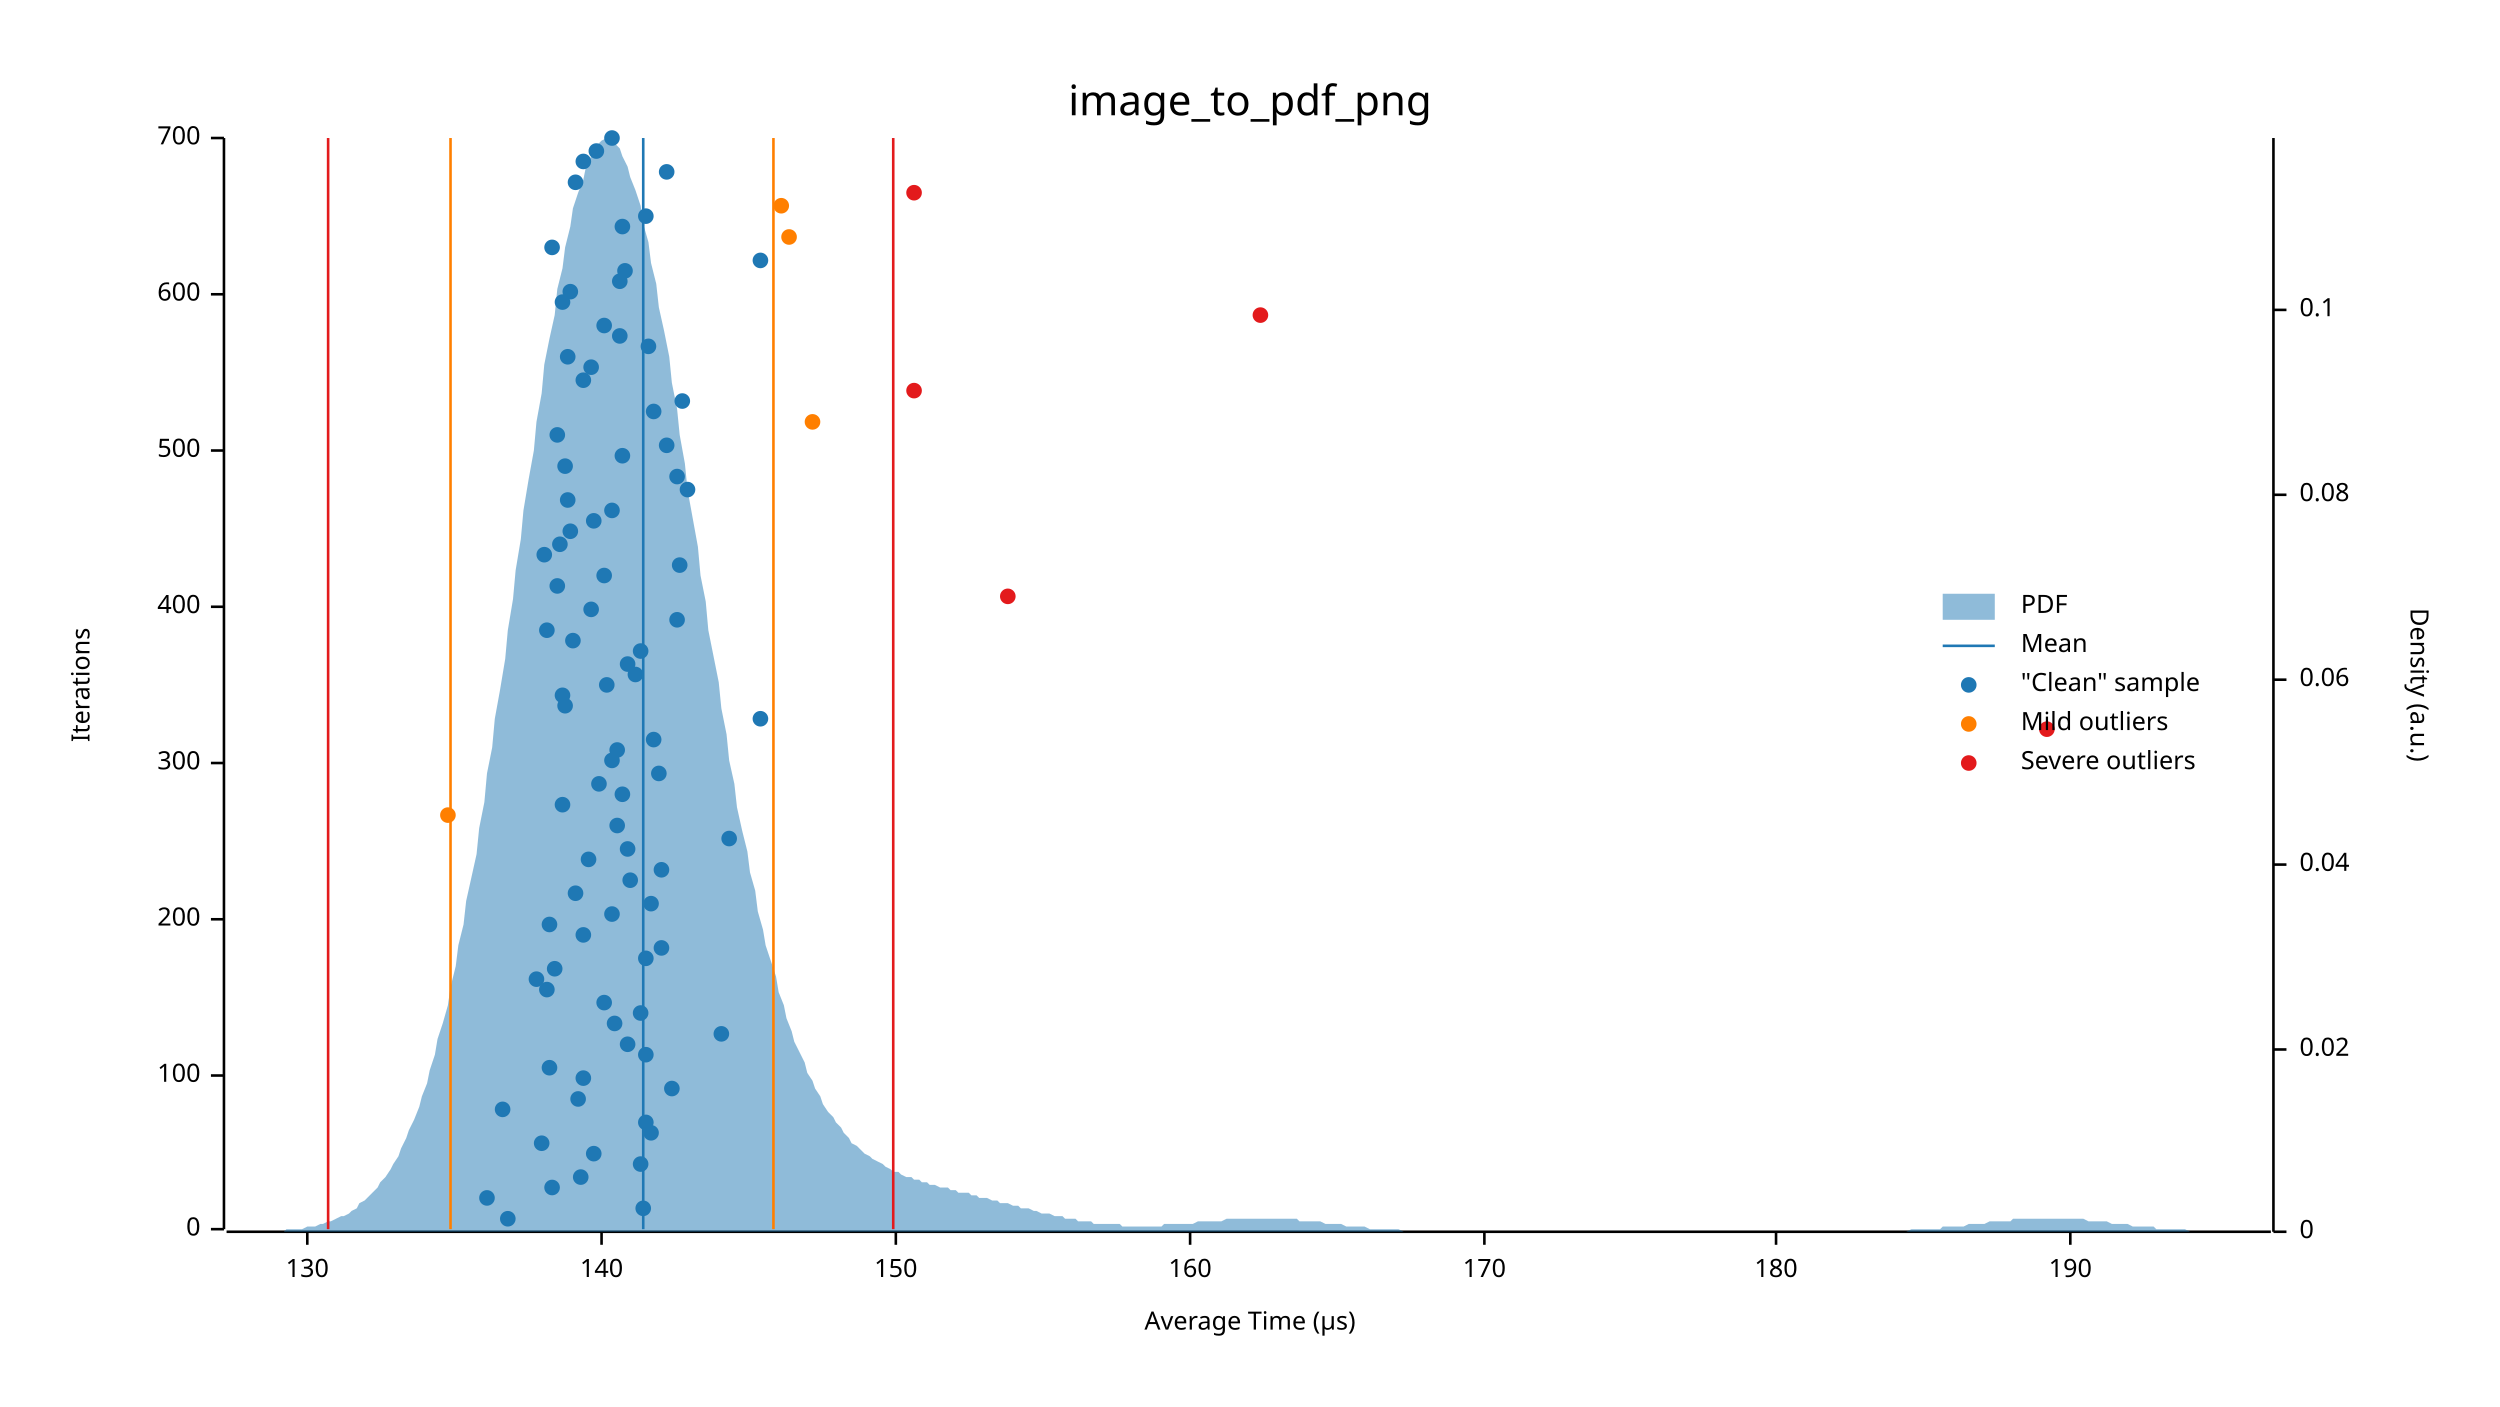
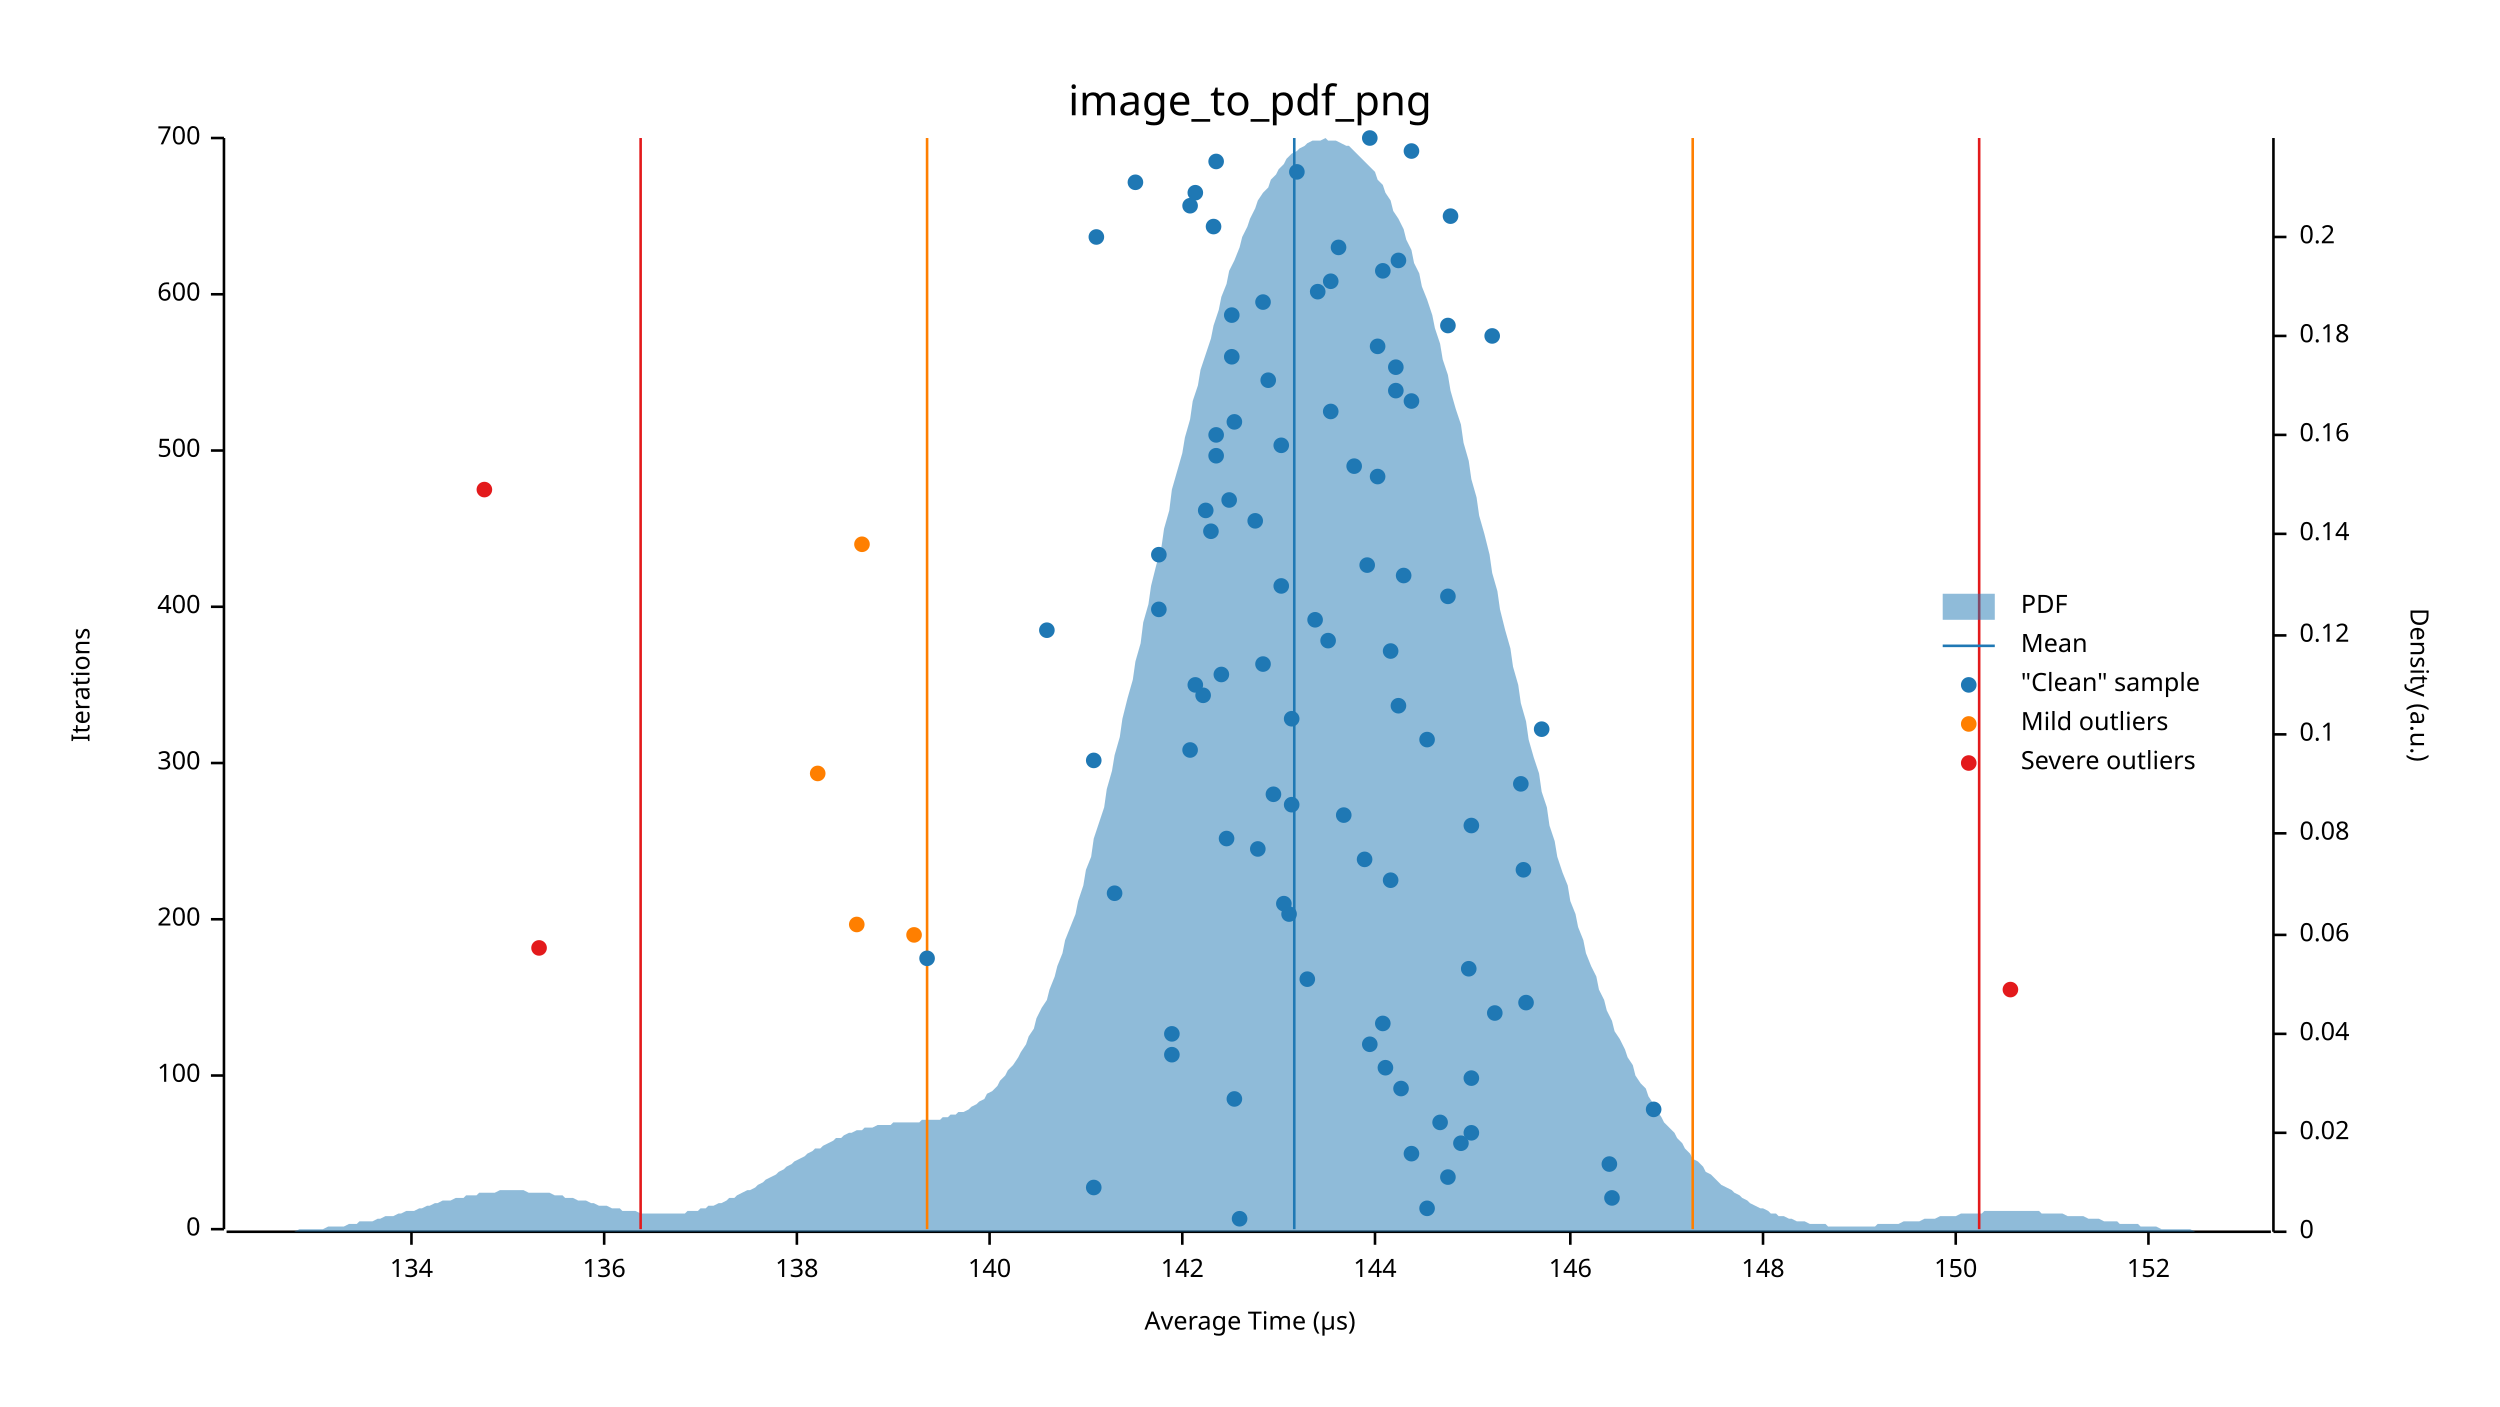
<svg xmlns="http://www.w3.org/2000/svg" width="960" height="540" viewBox="0 0 960 540">
  <text x="480" y="32" dy="0.76em" text-anchor="middle" font-family="sans-serif" font-size="16.129" opacity="1" fill="#000000">
image_to_pdf_png
</text>
  <text x="27" y="263" dy="0.76em" text-anchor="middle" font-family="sans-serif" font-size="9.677" opacity="1" fill="#000000" transform="rotate(270, 27, 263)">
Iterations
</text>
  <text x="480" y="513" dy="-0.5ex" text-anchor="middle" font-family="sans-serif" font-size="9.677" opacity="1" fill="#000000">
Average Time (µs)
</text>
  <polyline fill="none" opacity="1" stroke="#000000" stroke-width="1" points="86,53 86,472 " />
  <text x="77" y="472" dy="0.5ex" text-anchor="end" font-family="sans-serif" font-size="9.677" opacity="1" fill="#000000">
0
</text>
  <polyline fill="none" opacity="1" stroke="#000000" stroke-width="1" points="81,472 86,472 " />
  <text x="77" y="413" dy="0.5ex" text-anchor="end" font-family="sans-serif" font-size="9.677" opacity="1" fill="#000000">
100
</text>
  <polyline fill="none" opacity="1" stroke="#000000" stroke-width="1" points="81,413 86,413 " />
  <text x="77" y="353" dy="0.5ex" text-anchor="end" font-family="sans-serif" font-size="9.677" opacity="1" fill="#000000">
200
</text>
  <polyline fill="none" opacity="1" stroke="#000000" stroke-width="1" points="81,353 86,353 " />
  <text x="77" y="293" dy="0.5ex" text-anchor="end" font-family="sans-serif" font-size="9.677" opacity="1" fill="#000000">
300
</text>
  <polyline fill="none" opacity="1" stroke="#000000" stroke-width="1" points="81,293 86,293 " />
  <text x="77" y="233" dy="0.5ex" text-anchor="end" font-family="sans-serif" font-size="9.677" opacity="1" fill="#000000">
400
</text>
  <polyline fill="none" opacity="1" stroke="#000000" stroke-width="1" points="81,233 86,233 " />
  <text x="77" y="173" dy="0.5ex" text-anchor="end" font-family="sans-serif" font-size="9.677" opacity="1" fill="#000000">
500
</text>
  <polyline fill="none" opacity="1" stroke="#000000" stroke-width="1" points="81,173 86,173 " />
  <text x="77" y="113" dy="0.5ex" text-anchor="end" font-family="sans-serif" font-size="9.677" opacity="1" fill="#000000">
600
</text>
  <polyline fill="none" opacity="1" stroke="#000000" stroke-width="1" points="81,113 86,113 " />
  <text x="77" y="53" dy="0.5ex" text-anchor="end" font-family="sans-serif" font-size="9.677" opacity="1" fill="#000000">
700
</text>
  <polyline fill="none" opacity="1" stroke="#000000" stroke-width="1" points="81,53 86,53 " />
  <polyline fill="none" opacity="1" stroke="#000000" stroke-width="1" points="87,473 872,473 " />
-   <text x="118" y="483" dy="0.76em" text-anchor="middle" font-family="sans-serif" font-size="9.677" opacity="1" fill="#000000">
- 130
- </text>
-   <polyline fill="none" opacity="1" stroke="#000000" stroke-width="1" points="118,473 118,478 " />
-   <text x="231" y="483" dy="0.76em" text-anchor="middle" font-family="sans-serif" font-size="9.677" opacity="1" fill="#000000">
+   <text x="158" y="483" dy="0.76em" text-anchor="middle" font-family="sans-serif" font-size="9.677" opacity="1" fill="#000000">
+ 134
+ </text>
+   <polyline fill="none" opacity="1" stroke="#000000" stroke-width="1" points="158,473 158,478 " />
+   <text x="232" y="483" dy="0.76em" text-anchor="middle" font-family="sans-serif" font-size="9.677" opacity="1" fill="#000000">
+ 136
+ </text>
+   <polyline fill="none" opacity="1" stroke="#000000" stroke-width="1" points="232,473 232,478 " />
+   <text x="306" y="483" dy="0.76em" text-anchor="middle" font-family="sans-serif" font-size="9.677" opacity="1" fill="#000000">
+ 138
+ </text>
+   <polyline fill="none" opacity="1" stroke="#000000" stroke-width="1" points="306,473 306,478 " />
+   <text x="380" y="483" dy="0.76em" text-anchor="middle" font-family="sans-serif" font-size="9.677" opacity="1" fill="#000000">
140
</text>
-   <polyline fill="none" opacity="1" stroke="#000000" stroke-width="1" points="231,473 231,478 " />
-   <text x="344" y="483" dy="0.76em" text-anchor="middle" font-family="sans-serif" font-size="9.677" opacity="1" fill="#000000">
+   <polyline fill="none" opacity="1" stroke="#000000" stroke-width="1" points="380,473 380,478 " />
+   <text x="454" y="483" dy="0.76em" text-anchor="middle" font-family="sans-serif" font-size="9.677" opacity="1" fill="#000000">
+ 142
+ </text>
+   <polyline fill="none" opacity="1" stroke="#000000" stroke-width="1" points="454,473 454,478 " />
+   <text x="528" y="483" dy="0.76em" text-anchor="middle" font-family="sans-serif" font-size="9.677" opacity="1" fill="#000000">
+ 144
+ </text>
+   <polyline fill="none" opacity="1" stroke="#000000" stroke-width="1" points="528,473 528,478 " />
+   <text x="603" y="483" dy="0.76em" text-anchor="middle" font-family="sans-serif" font-size="9.677" opacity="1" fill="#000000">
+ 146
+ </text>
+   <polyline fill="none" opacity="1" stroke="#000000" stroke-width="1" points="603,473 603,478 " />
+   <text x="677" y="483" dy="0.76em" text-anchor="middle" font-family="sans-serif" font-size="9.677" opacity="1" fill="#000000">
+ 148
+ </text>
+   <polyline fill="none" opacity="1" stroke="#000000" stroke-width="1" points="677,473 677,478 " />
+   <text x="751" y="483" dy="0.76em" text-anchor="middle" font-family="sans-serif" font-size="9.677" opacity="1" fill="#000000">
150
</text>
-   <polyline fill="none" opacity="1" stroke="#000000" stroke-width="1" points="344,473 344,478 " />
-   <text x="457" y="483" dy="0.76em" text-anchor="middle" font-family="sans-serif" font-size="9.677" opacity="1" fill="#000000">
- 160
- </text>
-   <polyline fill="none" opacity="1" stroke="#000000" stroke-width="1" points="457,473 457,478 " />
-   <text x="570" y="483" dy="0.76em" text-anchor="middle" font-family="sans-serif" font-size="9.677" opacity="1" fill="#000000">
- 170
- </text>
-   <polyline fill="none" opacity="1" stroke="#000000" stroke-width="1" points="570,473 570,478 " />
-   <text x="682" y="483" dy="0.76em" text-anchor="middle" font-family="sans-serif" font-size="9.677" opacity="1" fill="#000000">
- 180
- </text>
-   <polyline fill="none" opacity="1" stroke="#000000" stroke-width="1" points="682,473 682,478 " />
-   <text x="795" y="483" dy="0.76em" text-anchor="middle" font-family="sans-serif" font-size="9.677" opacity="1" fill="#000000">
- 190
- </text>
-   <polyline fill="none" opacity="1" stroke="#000000" stroke-width="1" points="795,473 795,478 " />
+   <polyline fill="none" opacity="1" stroke="#000000" stroke-width="1" points="751,473 751,478 " />
+   <text x="825" y="483" dy="0.76em" text-anchor="middle" font-family="sans-serif" font-size="9.677" opacity="1" fill="#000000">
+ 152
+ </text>
+   <polyline fill="none" opacity="1" stroke="#000000" stroke-width="1" points="825,473 825,478 " />
  <text x="933" y="263" dy="0.76em" text-anchor="middle" font-family="sans-serif" font-size="9.677" opacity="1" fill="#000000" transform="rotate(90, 933, 263)">
Density (a.u.)
</text>
  <polyline fill="none" opacity="1" stroke="#000000" stroke-width="1" points="873,53 873,473 " />
  <text x="883" y="473" dy="0.5ex" text-anchor="start" font-family="sans-serif" font-size="9.677" opacity="1" fill="#000000">
0
</text>
  <polyline fill="none" opacity="1" stroke="#000000" stroke-width="1" points="873,473 878,473 " />
-   <text x="883" y="403" dy="0.5ex" text-anchor="start" font-family="sans-serif" font-size="9.677" opacity="1" fill="#000000">
+   <text x="883" y="435" dy="0.5ex" text-anchor="start" font-family="sans-serif" font-size="9.677" opacity="1" fill="#000000">
0.02
</text>
-   <polyline fill="none" opacity="1" stroke="#000000" stroke-width="1" points="873,403 878,403 " />
-   <text x="883" y="332" dy="0.5ex" text-anchor="start" font-family="sans-serif" font-size="9.677" opacity="1" fill="#000000">
+   <polyline fill="none" opacity="1" stroke="#000000" stroke-width="1" points="873,435 878,435 " />
+   <text x="883" y="397" dy="0.5ex" text-anchor="start" font-family="sans-serif" font-size="9.677" opacity="1" fill="#000000">
0.04
</text>
-   <polyline fill="none" opacity="1" stroke="#000000" stroke-width="1" points="873,332 878,332 " />
-   <text x="883" y="261" dy="0.5ex" text-anchor="start" font-family="sans-serif" font-size="9.677" opacity="1" fill="#000000">
+   <polyline fill="none" opacity="1" stroke="#000000" stroke-width="1" points="873,397 878,397 " />
+   <text x="883" y="359" dy="0.5ex" text-anchor="start" font-family="sans-serif" font-size="9.677" opacity="1" fill="#000000">
0.06
</text>
-   <polyline fill="none" opacity="1" stroke="#000000" stroke-width="1" points="873,261 878,261 " />
-   <text x="883" y="190" dy="0.5ex" text-anchor="start" font-family="sans-serif" font-size="9.677" opacity="1" fill="#000000">
+   <polyline fill="none" opacity="1" stroke="#000000" stroke-width="1" points="873,359 878,359 " />
+   <text x="883" y="320" dy="0.5ex" text-anchor="start" font-family="sans-serif" font-size="9.677" opacity="1" fill="#000000">
0.08
</text>
-   <polyline fill="none" opacity="1" stroke="#000000" stroke-width="1" points="873,190 878,190 " />
-   <text x="883" y="119" dy="0.5ex" text-anchor="start" font-family="sans-serif" font-size="9.677" opacity="1" fill="#000000">
+   <polyline fill="none" opacity="1" stroke="#000000" stroke-width="1" points="873,320 878,320 " />
+   <text x="883" y="282" dy="0.5ex" text-anchor="start" font-family="sans-serif" font-size="9.677" opacity="1" fill="#000000">
0.1
</text>
-   <polyline fill="none" opacity="1" stroke="#000000" stroke-width="1" points="873,119 878,119 " />
-   <polygon opacity="0.5" fill="#1F78B4" points="87,473 88,473 90,473 91,473 93,473 94,473 96,473 98,473 99,473 101,473 102,473 104,473 105,473 107,473 109,473 110,472 112,472 113,472 115,472 116,472 118,471 120,471 121,471 123,470 124,470 126,469 127,469 129,468 131,467 132,467 134,466 135,465 137,464 138,462 140,461 142,459 143,458 145,456 146,454 148,452 150,449 151,447 153,444 154,441 156,437 157,434 159,430 161,425 162,421 164,416 165,411 167,405 168,399 170,393 172,386 173,379 175,371 176,363 178,355 179,346 181,337 183,328 184,318 186,308 187,297 189,287 190,276 192,265 194,253 195,242 197,230 198,219 200,207 201,196 203,184 205,173 206,162 208,151 209,140 211,130 213,121 214,111 216,103 217,95 219,87 220,80 222,74 224,69 225,64 227,60 228,57 230,55 231,54 233,53 235,54 236,55 238,57 239,60 241,64 242,68 244,73 246,79 247,86 249,93 250,101 252,109 253,118 255,127 257,137 258,147 260,157 261,167 263,178 264,188 266,199 268,210 269,221 271,231 272,242 274,252 276,262 277,272 279,282 280,292 282,301 283,310 285,319 287,327 288,335 290,342 291,350 293,357 294,363 296,369 298,375 299,381 301,386 302,391 304,396 305,400 307,404 309,408 310,412 312,415 313,418 315,421 316,424 318,427 320,429 321,431 323,433 324,435 326,437 327,439 329,440 331,442 332,443 334,444 335,445 337,446 339,447 340,448 342,449 343,450 345,450 346,451 348,452 350,452 351,453 353,453 354,454 356,454 357,455 359,455 361,456 362,456 364,456 365,457 367,457 368,458 370,458 372,458 373,459 375,459 376,460 378,460 379,460 381,461 383,461 384,462 386,462 387,462 389,463 391,463 392,464 394,464 395,464 397,465 398,465 400,466 402,466 403,466 405,467 406,467 408,467 409,468 411,468 413,468 414,469 416,469 417,469 419,469 420,470 422,470 424,470 425,470 427,470 428,470 430,470 431,471 433,471 435,471 436,471 438,471 439,471 441,471 442,471 444,471 446,471 447,470 449,470 450,470 452,470 454,470 455,470 457,470 458,470 460,469 461,469 463,469 465,469 466,469 468,469 469,469 471,468 472,468 474,468 476,468 477,468 479,468 480,468 482,468 483,468 485,468 487,468 488,468 490,468 491,468 493,468 494,468 496,468 498,468 499,469 501,469 502,469 504,469 505,469 507,469 509,470 510,470 512,470 513,470 515,470 517,471 518,471 520,471 521,471 523,471 524,471 526,472 528,472 529,472 531,472 532,472 534,472 535,472 537,472 539,473 540,473 542,473 543,473 545,473 546,473 548,473 550,473 551,473 553,473 554,473 556,473 557,473 559,473 561,473 562,473 564,473 565,473 567,473 568,473 570,473 572,473 573,473 575,473 576,473 578,473 580,473 581,473 583,473 584,473 586,473 587,473 589,473 591,473 592,473 594,473 595,473 597,473 598,473 600,473 602,473 603,473 605,473 606,473 608,473 609,473 611,473 613,473 614,473 616,473 617,473 619,473 620,473 622,473 624,473 625,473 627,473 628,473 630,473 632,473 633,473 635,473 636,473 638,473 639,473 641,473 643,473 644,473 646,473 647,473 649,473 650,473 652,473 654,473 655,473 657,473 658,473 660,473 661,473 663,473 665,473 666,473 668,473 669,473 671,473 672,473 674,473 676,473 677,473 679,473 680,473 682,473 683,473 685,473 687,473 688,473 690,473 691,473 693,473 695,473 696,473 698,473 699,473 701,473 702,473 704,473 706,473 707,473 709,473 710,473 712,473 713,473 715,473 717,473 718,473 720,473 721,473 723,473 724,473 726,473 728,473 729,473 731,473 732,473 734,472 735,472 737,472 739,472 740,472 742,472 743,472 745,472 746,471 748,471 750,471 751,471 753,471 754,471 756,470 758,470 759,470 761,470 762,470 764,469 765,469 767,469 769,469 770,469 772,469 773,468 775,468 776,468 778,468 780,468 781,468 783,468 784,468 786,468 787,468 789,468 791,468 792,468 794,468 795,468 797,468 798,468 800,468 802,469 803,469 805,469 806,469 808,469 809,469 811,470 813,470 814,470 816,470 817,470 819,471 821,471 822,471 824,471 825,471 827,471 828,472 830,472 832,472 833,472 835,472 836,472 838,472 839,472 841,473 843,473 844,473 846,473 847,473 849,473 850,473 852,473 854,473 855,473 857,473 858,473 860,473 861,473 863,473 865,473 866,473 868,473 869,473 871,473 873,473 873,473 87,473 " />
-   <polyline fill="none" opacity="1" stroke="#1F78B4" stroke-width="1" points="247,472 247,53 " />
-   <polyline fill="none" opacity="1" stroke="#FF7F00" stroke-width="1" points="173,472 173,53 " />
-   <polyline fill="none" opacity="1" stroke="#FF7F00" stroke-width="1" points="297,472 297,53 " />
-   <polyline fill="none" opacity="1" stroke="#E31A1C" stroke-width="1" points="126,472 126,53 " />
-   <polyline fill="none" opacity="1" stroke="#E31A1C" stroke-width="1" points="343,472 343,53 " />
-   <circle cx="195" cy="468" r="3" opacity="1" fill="#1F78B4" stroke="none" stroke-width="1" />
-   <circle cx="247" cy="464" r="3" opacity="1" fill="#1F78B4" stroke="none" stroke-width="1" />
-   <circle cx="187" cy="460" r="3" opacity="1" fill="#1F78B4" stroke="none" stroke-width="1" />
-   <circle cx="212" cy="456" r="3" opacity="1" fill="#1F78B4" stroke="none" stroke-width="1" />
-   <circle cx="223" cy="452" r="3" opacity="1" fill="#1F78B4" stroke="none" stroke-width="1" />
-   <circle cx="246" cy="447" r="3" opacity="1" fill="#1F78B4" stroke="none" stroke-width="1" />
-   <circle cx="228" cy="443" r="3" opacity="1" fill="#1F78B4" stroke="none" stroke-width="1" />
-   <circle cx="208" cy="439" r="3" opacity="1" fill="#1F78B4" stroke="none" stroke-width="1" />
-   <circle cx="250" cy="435" r="3" opacity="1" fill="#1F78B4" stroke="none" stroke-width="1" />
-   <circle cx="248" cy="431" r="3" opacity="1" fill="#1F78B4" stroke="none" stroke-width="1" />
-   <circle cx="193" cy="426" r="3" opacity="1" fill="#1F78B4" stroke="none" stroke-width="1" />
-   <circle cx="222" cy="422" r="3" opacity="1" fill="#1F78B4" stroke="none" stroke-width="1" />
-   <circle cx="258" cy="418" r="3" opacity="1" fill="#1F78B4" stroke="none" stroke-width="1" />
-   <circle cx="224" cy="414" r="3" opacity="1" fill="#1F78B4" stroke="none" stroke-width="1" />
-   <circle cx="211" cy="410" r="3" opacity="1" fill="#1F78B4" stroke="none" stroke-width="1" />
-   <circle cx="248" cy="405" r="3" opacity="1" fill="#1F78B4" stroke="none" stroke-width="1" />
-   <circle cx="241" cy="401" r="3" opacity="1" fill="#1F78B4" stroke="none" stroke-width="1" />
-   <circle cx="277" cy="397" r="3" opacity="1" fill="#1F78B4" stroke="none" stroke-width="1" />
-   <circle cx="236" cy="393" r="3" opacity="1" fill="#1F78B4" stroke="none" stroke-width="1" />
-   <circle cx="246" cy="389" r="3" opacity="1" fill="#1F78B4" stroke="none" stroke-width="1" />
-   <circle cx="232" cy="385" r="3" opacity="1" fill="#1F78B4" stroke="none" stroke-width="1" />
-   <circle cx="210" cy="380" r="3" opacity="1" fill="#1F78B4" stroke="none" stroke-width="1" />
-   <circle cx="206" cy="376" r="3" opacity="1" fill="#1F78B4" stroke="none" stroke-width="1" />
-   <circle cx="213" cy="372" r="3" opacity="1" fill="#1F78B4" stroke="none" stroke-width="1" />
-   <circle cx="248" cy="368" r="3" opacity="1" fill="#1F78B4" stroke="none" stroke-width="1" />
-   <circle cx="254" cy="364" r="3" opacity="1" fill="#1F78B4" stroke="none" stroke-width="1" />
-   <circle cx="224" cy="359" r="3" opacity="1" fill="#1F78B4" stroke="none" stroke-width="1" />
-   <circle cx="211" cy="355" r="3" opacity="1" fill="#1F78B4" stroke="none" stroke-width="1" />
-   <circle cx="235" cy="351" r="3" opacity="1" fill="#1F78B4" stroke="none" stroke-width="1" />
-   <circle cx="250" cy="347" r="3" opacity="1" fill="#1F78B4" stroke="none" stroke-width="1" />
-   <circle cx="221" cy="343" r="3" opacity="1" fill="#1F78B4" stroke="none" stroke-width="1" />
-   <circle cx="242" cy="338" r="3" opacity="1" fill="#1F78B4" stroke="none" stroke-width="1" />
-   <circle cx="254" cy="334" r="3" opacity="1" fill="#1F78B4" stroke="none" stroke-width="1" />
-   <circle cx="226" cy="330" r="3" opacity="1" fill="#1F78B4" stroke="none" stroke-width="1" />
-   <circle cx="241" cy="326" r="3" opacity="1" fill="#1F78B4" stroke="none" stroke-width="1" />
-   <circle cx="280" cy="322" r="3" opacity="1" fill="#1F78B4" stroke="none" stroke-width="1" />
-   <circle cx="237" cy="317" r="3" opacity="1" fill="#1F78B4" stroke="none" stroke-width="1" />
-   <circle cx="216" cy="309" r="3" opacity="1" fill="#1F78B4" stroke="none" stroke-width="1" />
-   <circle cx="239" cy="305" r="3" opacity="1" fill="#1F78B4" stroke="none" stroke-width="1" />
-   <circle cx="230" cy="301" r="3" opacity="1" fill="#1F78B4" stroke="none" stroke-width="1" />
-   <circle cx="253" cy="297" r="3" opacity="1" fill="#1F78B4" stroke="none" stroke-width="1" />
-   <circle cx="235" cy="292" r="3" opacity="1" fill="#1F78B4" stroke="none" stroke-width="1" />
-   <circle cx="237" cy="288" r="3" opacity="1" fill="#1F78B4" stroke="none" stroke-width="1" />
-   <circle cx="251" cy="284" r="3" opacity="1" fill="#1F78B4" stroke="none" stroke-width="1" />
-   <circle cx="292" cy="276" r="3" opacity="1" fill="#1F78B4" stroke="none" stroke-width="1" />
-   <circle cx="217" cy="271" r="3" opacity="1" fill="#1F78B4" stroke="none" stroke-width="1" />
-   <circle cx="216" cy="267" r="3" opacity="1" fill="#1F78B4" stroke="none" stroke-width="1" />
-   <circle cx="233" cy="263" r="3" opacity="1" fill="#1F78B4" stroke="none" stroke-width="1" />
-   <circle cx="244" cy="259" r="3" opacity="1" fill="#1F78B4" stroke="none" stroke-width="1" />
-   <circle cx="241" cy="255" r="3" opacity="1" fill="#1F78B4" stroke="none" stroke-width="1" />
-   <circle cx="246" cy="250" r="3" opacity="1" fill="#1F78B4" stroke="none" stroke-width="1" />
-   <circle cx="220" cy="246" r="3" opacity="1" fill="#1F78B4" stroke="none" stroke-width="1" />
-   <circle cx="210" cy="242" r="3" opacity="1" fill="#1F78B4" stroke="none" stroke-width="1" />
-   <circle cx="260" cy="238" r="3" opacity="1" fill="#1F78B4" stroke="none" stroke-width="1" />
-   <circle cx="227" cy="234" r="3" opacity="1" fill="#1F78B4" stroke="none" stroke-width="1" />
-   <circle cx="214" cy="225" r="3" opacity="1" fill="#1F78B4" stroke="none" stroke-width="1" />
-   <circle cx="232" cy="221" r="3" opacity="1" fill="#1F78B4" stroke="none" stroke-width="1" />
-   <circle cx="261" cy="217" r="3" opacity="1" fill="#1F78B4" stroke="none" stroke-width="1" />
-   <circle cx="209" cy="213" r="3" opacity="1" fill="#1F78B4" stroke="none" stroke-width="1" />
-   <circle cx="215" cy="209" r="3" opacity="1" fill="#1F78B4" stroke="none" stroke-width="1" />
-   <circle cx="219" cy="204" r="3" opacity="1" fill="#1F78B4" stroke="none" stroke-width="1" />
-   <circle cx="228" cy="200" r="3" opacity="1" fill="#1F78B4" stroke="none" stroke-width="1" />
-   <circle cx="235" cy="196" r="3" opacity="1" fill="#1F78B4" stroke="none" stroke-width="1" />
-   <circle cx="218" cy="192" r="3" opacity="1" fill="#1F78B4" stroke="none" stroke-width="1" />
-   <circle cx="264" cy="188" r="3" opacity="1" fill="#1F78B4" stroke="none" stroke-width="1" />
-   <circle cx="260" cy="183" r="3" opacity="1" fill="#1F78B4" stroke="none" stroke-width="1" />
-   <circle cx="217" cy="179" r="3" opacity="1" fill="#1F78B4" stroke="none" stroke-width="1" />
-   <circle cx="239" cy="175" r="3" opacity="1" fill="#1F78B4" stroke="none" stroke-width="1" />
-   <circle cx="256" cy="171" r="3" opacity="1" fill="#1F78B4" stroke="none" stroke-width="1" />
-   <circle cx="214" cy="167" r="3" opacity="1" fill="#1F78B4" stroke="none" stroke-width="1" />
-   <circle cx="251" cy="158" r="3" opacity="1" fill="#1F78B4" stroke="none" stroke-width="1" />
-   <circle cx="262" cy="154" r="3" opacity="1" fill="#1F78B4" stroke="none" stroke-width="1" />
-   <circle cx="224" cy="146" r="3" opacity="1" fill="#1F78B4" stroke="none" stroke-width="1" />
-   <circle cx="227" cy="141" r="3" opacity="1" fill="#1F78B4" stroke="none" stroke-width="1" />
-   <circle cx="218" cy="137" r="3" opacity="1" fill="#1F78B4" stroke="none" stroke-width="1" />
-   <circle cx="249" cy="133" r="3" opacity="1" fill="#1F78B4" stroke="none" stroke-width="1" />
-   <circle cx="238" cy="129" r="3" opacity="1" fill="#1F78B4" stroke="none" stroke-width="1" />
-   <circle cx="232" cy="125" r="3" opacity="1" fill="#1F78B4" stroke="none" stroke-width="1" />
-   <circle cx="216" cy="116" r="3" opacity="1" fill="#1F78B4" stroke="none" stroke-width="1" />
-   <circle cx="219" cy="112" r="3" opacity="1" fill="#1F78B4" stroke="none" stroke-width="1" />
-   <circle cx="238" cy="108" r="3" opacity="1" fill="#1F78B4" stroke="none" stroke-width="1" />
-   <circle cx="240" cy="104" r="3" opacity="1" fill="#1F78B4" stroke="none" stroke-width="1" />
-   <circle cx="292" cy="100" r="3" opacity="1" fill="#1F78B4" stroke="none" stroke-width="1" />
-   <circle cx="212" cy="95" r="3" opacity="1" fill="#1F78B4" stroke="none" stroke-width="1" />
-   <circle cx="239" cy="87" r="3" opacity="1" fill="#1F78B4" stroke="none" stroke-width="1" />
-   <circle cx="248" cy="83" r="3" opacity="1" fill="#1F78B4" stroke="none" stroke-width="1" />
-   <circle cx="221" cy="70" r="3" opacity="1" fill="#1F78B4" stroke="none" stroke-width="1" />
-   <circle cx="256" cy="66" r="3" opacity="1" fill="#1F78B4" stroke="none" stroke-width="1" />
-   <circle cx="224" cy="62" r="3" opacity="1" fill="#1F78B4" stroke="none" stroke-width="1" />
-   <circle cx="229" cy="58" r="3" opacity="1" fill="#1F78B4" stroke="none" stroke-width="1" />
-   <circle cx="235" cy="53" r="3" opacity="1" fill="#1F78B4" stroke="none" stroke-width="1" />
-   <circle cx="172" cy="313" r="3" opacity="1" fill="#FF7F00" stroke="none" stroke-width="1" />
-   <circle cx="312" cy="162" r="3" opacity="1" fill="#FF7F00" stroke="none" stroke-width="1" />
-   <circle cx="303" cy="91" r="3" opacity="1" fill="#FF7F00" stroke="none" stroke-width="1" />
-   <circle cx="300" cy="79" r="3" opacity="1" fill="#FF7F00" stroke="none" stroke-width="1" />
-   <circle cx="786" cy="280" r="3" opacity="1" fill="#E31A1C" stroke="none" stroke-width="1" />
-   <circle cx="387" cy="229" r="3" opacity="1" fill="#E31A1C" stroke="none" stroke-width="1" />
-   <circle cx="351" cy="150" r="3" opacity="1" fill="#E31A1C" stroke="none" stroke-width="1" />
-   <circle cx="484" cy="121" r="3" opacity="1" fill="#E31A1C" stroke="none" stroke-width="1" />
-   <circle cx="351" cy="74" r="3" opacity="1" fill="#E31A1C" stroke="none" stroke-width="1" />
+   <polyline fill="none" opacity="1" stroke="#000000" stroke-width="1" points="873,282 878,282 " />
+   <text x="883" y="244" dy="0.5ex" text-anchor="start" font-family="sans-serif" font-size="9.677" opacity="1" fill="#000000">
+ 0.12
+ </text>
+   <polyline fill="none" opacity="1" stroke="#000000" stroke-width="1" points="873,244 878,244 " />
+   <text x="883" y="205" dy="0.5ex" text-anchor="start" font-family="sans-serif" font-size="9.677" opacity="1" fill="#000000">
+ 0.14
+ </text>
+   <polyline fill="none" opacity="1" stroke="#000000" stroke-width="1" points="873,205 878,205 " />
+   <text x="883" y="167" dy="0.5ex" text-anchor="start" font-family="sans-serif" font-size="9.677" opacity="1" fill="#000000">
+ 0.16
+ </text>
+   <polyline fill="none" opacity="1" stroke="#000000" stroke-width="1" points="873,167 878,167 " />
+   <text x="883" y="129" dy="0.5ex" text-anchor="start" font-family="sans-serif" font-size="9.677" opacity="1" fill="#000000">
+ 0.18
+ </text>
+   <polyline fill="none" opacity="1" stroke="#000000" stroke-width="1" points="873,129 878,129 " />
+   <text x="883" y="91" dy="0.5ex" text-anchor="start" font-family="sans-serif" font-size="9.677" opacity="1" fill="#000000">
+ 0.2
+ </text>
+   <polyline fill="none" opacity="1" stroke="#000000" stroke-width="1" points="873,91 878,91 " />
+   <polygon opacity="0.5" fill="#1F78B4" points="87,473 88,473 90,473 91,473 93,473 94,473 96,473 98,473 99,473 101,473 102,473 104,473 105,473 107,473 109,473 110,473 112,473 113,473 115,472 116,472 118,472 120,472 121,472 123,472 124,472 126,471 127,471 129,471 131,471 132,471 134,470 135,470 137,470 138,469 140,469 142,469 143,469 145,468 146,468 148,467 150,467 151,467 153,466 154,466 156,465 157,465 159,465 161,464 162,464 164,463 165,463 167,462 168,462 170,461 172,461 173,461 175,460 176,460 178,460 179,459 181,459 183,459 184,458 186,458 187,458 189,458 190,458 192,457 194,457 195,457 197,457 198,457 200,457 201,457 203,458 205,458 206,458 208,458 209,458 211,458 213,459 214,459 216,459 217,460 219,460 220,460 222,461 224,461 225,461 227,462 228,462 230,463 231,463 233,463 235,464 236,464 238,464 239,465 241,465 242,465 244,465 246,466 247,466 249,466 250,466 252,466 253,466 255,466 257,466 258,466 260,466 261,466 263,466 264,465 266,465 268,465 269,464 271,464 272,463 274,463 276,462 277,462 279,461 280,460 282,460 283,459 285,458 287,457 288,457 290,456 291,455 293,454 294,453 296,452 298,451 299,450 301,449 302,448 304,447 305,446 307,445 309,444 310,443 312,442 313,441 315,441 316,440 318,439 320,438 321,437 323,437 324,436 326,435 327,435 329,434 331,434 332,433 334,433 335,433 337,432 339,432 340,432 342,432 343,431 345,431 346,431 348,431 350,431 351,431 353,431 354,430 356,430 357,430 359,430 361,430 362,429 364,429 365,428 367,428 368,427 370,427 372,426 373,425 375,424 376,423 378,422 379,420 381,419 383,417 384,415 386,413 387,411 389,409 391,406 392,404 394,401 395,398 397,395 398,391 400,387 402,384 403,380 405,375 406,371 408,366 409,361 411,356 413,351 414,346 416,340 417,334 419,329 420,322 422,316 424,310 425,303 427,296 428,290 430,283 431,276 433,268 435,261 436,254 438,247 439,239 441,232 442,225 444,217 446,210 447,203 449,196 450,188 452,181 454,174 455,168 457,161 458,154 460,148 461,142 463,136 465,130 466,125 468,119 469,114 471,109 472,104 474,100 476,95 477,91 479,87 480,84 482,80 483,77 485,74 487,72 488,69 490,67 491,65 493,63 494,61 496,59 498,58 499,57 501,56 502,55 504,54 505,54 507,54 509,53 510,54 512,54 513,54 515,55 517,56 518,56 520,58 521,59 523,61 524,62 526,64 528,66 529,69 531,71 532,74 534,77 535,81 537,84 539,88 540,92 542,96 543,101 545,105 546,110 548,115 550,121 551,126 553,132 554,138 556,144 557,150 559,157 561,163 562,170 564,177 565,184 567,191 568,198 570,205 572,213 573,220 575,227 576,234 578,242 580,249 581,256 583,263 584,270 586,277 587,284 589,291 591,297 592,304 594,310 595,317 597,323 598,329 600,335 602,340 603,346 605,351 606,356 608,361 609,366 611,371 613,375 614,380 616,384 617,388 619,392 620,396 622,399 624,403 625,406 627,409 628,413 630,416 632,418 633,421 635,424 636,426 638,429 639,431 641,433 643,435 644,437 646,439 647,441 649,443 650,445 652,446 654,448 655,450 657,451 658,452 660,454 661,455 663,456 665,457 666,458 668,459 669,460 671,461 672,462 674,463 676,464 677,464 679,465 680,466 682,466 683,467 685,467 687,468 688,468 690,469 691,469 693,469 695,470 696,470 698,470 699,470 701,470 702,471 704,471 706,471 707,471 709,471 710,471 712,471 713,471 715,471 717,471 718,471 720,471 721,470 723,470 724,470 726,470 728,470 729,470 731,469 732,469 734,469 735,469 737,469 739,468 740,468 742,468 743,468 745,467 746,467 748,467 750,467 751,467 753,466 754,466 756,466 758,466 759,466 761,466 762,465 764,465 765,465 767,465 769,465 770,465 772,465 773,465 775,465 776,465 778,465 780,465 781,465 783,465 784,466 786,466 787,466 789,466 791,466 792,466 794,467 795,467 797,467 798,467 800,467 802,468 803,468 805,468 806,468 808,469 809,469 811,469 813,469 814,470 816,470 817,470 819,470 821,470 822,471 824,471 825,471 827,471 828,471 830,472 832,472 833,472 835,472 836,472 838,472 839,472 841,472 843,473 844,473 846,473 847,473 849,473 850,473 852,473 854,473 855,473 857,473 858,473 860,473 861,473 863,473 865,473 866,473 868,473 869,473 871,473 873,473 873,473 87,473 " />
+   <polyline fill="none" opacity="1" stroke="#1F78B4" stroke-width="1" points="497,472 497,53 " />
+   <polyline fill="none" opacity="1" stroke="#FF7F00" stroke-width="1" points="356,472 356,53 " />
+   <polyline fill="none" opacity="1" stroke="#FF7F00" stroke-width="1" points="650,472 650,53 " />
+   <polyline fill="none" opacity="1" stroke="#E31A1C" stroke-width="1" points="246,472 246,53 " />
+   <polyline fill="none" opacity="1" stroke="#E31A1C" stroke-width="1" points="760,472 760,53 " />
+   <circle cx="476" cy="468" r="3" opacity="1" fill="#1F78B4" stroke="none" stroke-width="1" />
+   <circle cx="548" cy="464" r="3" opacity="1" fill="#1F78B4" stroke="none" stroke-width="1" />
+   <circle cx="619" cy="460" r="3" opacity="1" fill="#1F78B4" stroke="none" stroke-width="1" />
+   <circle cx="420" cy="456" r="3" opacity="1" fill="#1F78B4" stroke="none" stroke-width="1" />
+   <circle cx="556" cy="452" r="3" opacity="1" fill="#1F78B4" stroke="none" stroke-width="1" />
+   <circle cx="618" cy="447" r="3" opacity="1" fill="#1F78B4" stroke="none" stroke-width="1" />
+   <circle cx="542" cy="443" r="3" opacity="1" fill="#1F78B4" stroke="none" stroke-width="1" />
+   <circle cx="561" cy="439" r="3" opacity="1" fill="#1F78B4" stroke="none" stroke-width="1" />
+   <circle cx="565" cy="435" r="3" opacity="1" fill="#1F78B4" stroke="none" stroke-width="1" />
+   <circle cx="553" cy="431" r="3" opacity="1" fill="#1F78B4" stroke="none" stroke-width="1" />
+   <circle cx="635" cy="426" r="3" opacity="1" fill="#1F78B4" stroke="none" stroke-width="1" />
+   <circle cx="474" cy="422" r="3" opacity="1" fill="#1F78B4" stroke="none" stroke-width="1" />
+   <circle cx="538" cy="418" r="3" opacity="1" fill="#1F78B4" stroke="none" stroke-width="1" />
+   <circle cx="565" cy="414" r="3" opacity="1" fill="#1F78B4" stroke="none" stroke-width="1" />
+   <circle cx="532" cy="410" r="3" opacity="1" fill="#1F78B4" stroke="none" stroke-width="1" />
+   <circle cx="450" cy="405" r="3" opacity="1" fill="#1F78B4" stroke="none" stroke-width="1" />
+   <circle cx="526" cy="401" r="3" opacity="1" fill="#1F78B4" stroke="none" stroke-width="1" />
+   <circle cx="450" cy="397" r="3" opacity="1" fill="#1F78B4" stroke="none" stroke-width="1" />
+   <circle cx="531" cy="393" r="3" opacity="1" fill="#1F78B4" stroke="none" stroke-width="1" />
+   <circle cx="574" cy="389" r="3" opacity="1" fill="#1F78B4" stroke="none" stroke-width="1" />
+   <circle cx="586" cy="385" r="3" opacity="1" fill="#1F78B4" stroke="none" stroke-width="1" />
+   <circle cx="502" cy="376" r="3" opacity="1" fill="#1F78B4" stroke="none" stroke-width="1" />
+   <circle cx="564" cy="372" r="3" opacity="1" fill="#1F78B4" stroke="none" stroke-width="1" />
+   <circle cx="356" cy="368" r="3" opacity="1" fill="#1F78B4" stroke="none" stroke-width="1" />
+   <circle cx="495" cy="351" r="3" opacity="1" fill="#1F78B4" stroke="none" stroke-width="1" />
+   <circle cx="493" cy="347" r="3" opacity="1" fill="#1F78B4" stroke="none" stroke-width="1" />
+   <circle cx="428" cy="343" r="3" opacity="1" fill="#1F78B4" stroke="none" stroke-width="1" />
+   <circle cx="534" cy="338" r="3" opacity="1" fill="#1F78B4" stroke="none" stroke-width="1" />
+   <circle cx="585" cy="334" r="3" opacity="1" fill="#1F78B4" stroke="none" stroke-width="1" />
+   <circle cx="524" cy="330" r="3" opacity="1" fill="#1F78B4" stroke="none" stroke-width="1" />
+   <circle cx="483" cy="326" r="3" opacity="1" fill="#1F78B4" stroke="none" stroke-width="1" />
+   <circle cx="471" cy="322" r="3" opacity="1" fill="#1F78B4" stroke="none" stroke-width="1" />
+   <circle cx="565" cy="317" r="3" opacity="1" fill="#1F78B4" stroke="none" stroke-width="1" />
+   <circle cx="516" cy="313" r="3" opacity="1" fill="#1F78B4" stroke="none" stroke-width="1" />
+   <circle cx="496" cy="309" r="3" opacity="1" fill="#1F78B4" stroke="none" stroke-width="1" />
+   <circle cx="489" cy="305" r="3" opacity="1" fill="#1F78B4" stroke="none" stroke-width="1" />
+   <circle cx="584" cy="301" r="3" opacity="1" fill="#1F78B4" stroke="none" stroke-width="1" />
+   <circle cx="420" cy="292" r="3" opacity="1" fill="#1F78B4" stroke="none" stroke-width="1" />
+   <circle cx="457" cy="288" r="3" opacity="1" fill="#1F78B4" stroke="none" stroke-width="1" />
+   <circle cx="548" cy="284" r="3" opacity="1" fill="#1F78B4" stroke="none" stroke-width="1" />
+   <circle cx="592" cy="280" r="3" opacity="1" fill="#1F78B4" stroke="none" stroke-width="1" />
+   <circle cx="496" cy="276" r="3" opacity="1" fill="#1F78B4" stroke="none" stroke-width="1" />
+   <circle cx="537" cy="271" r="3" opacity="1" fill="#1F78B4" stroke="none" stroke-width="1" />
+   <circle cx="462" cy="267" r="3" opacity="1" fill="#1F78B4" stroke="none" stroke-width="1" />
+   <circle cx="459" cy="263" r="3" opacity="1" fill="#1F78B4" stroke="none" stroke-width="1" />
+   <circle cx="469" cy="259" r="3" opacity="1" fill="#1F78B4" stroke="none" stroke-width="1" />
+   <circle cx="485" cy="255" r="3" opacity="1" fill="#1F78B4" stroke="none" stroke-width="1" />
+   <circle cx="534" cy="250" r="3" opacity="1" fill="#1F78B4" stroke="none" stroke-width="1" />
+   <circle cx="510" cy="246" r="3" opacity="1" fill="#1F78B4" stroke="none" stroke-width="1" />
+   <circle cx="402" cy="242" r="3" opacity="1" fill="#1F78B4" stroke="none" stroke-width="1" />
+   <circle cx="505" cy="238" r="3" opacity="1" fill="#1F78B4" stroke="none" stroke-width="1" />
+   <circle cx="445" cy="234" r="3" opacity="1" fill="#1F78B4" stroke="none" stroke-width="1" />
+   <circle cx="556" cy="229" r="3" opacity="1" fill="#1F78B4" stroke="none" stroke-width="1" />
+   <circle cx="492" cy="225" r="3" opacity="1" fill="#1F78B4" stroke="none" stroke-width="1" />
+   <circle cx="539" cy="221" r="3" opacity="1" fill="#1F78B4" stroke="none" stroke-width="1" />
+   <circle cx="525" cy="217" r="3" opacity="1" fill="#1F78B4" stroke="none" stroke-width="1" />
+   <circle cx="445" cy="213" r="3" opacity="1" fill="#1F78B4" stroke="none" stroke-width="1" />
+   <circle cx="465" cy="204" r="3" opacity="1" fill="#1F78B4" stroke="none" stroke-width="1" />
+   <circle cx="482" cy="200" r="3" opacity="1" fill="#1F78B4" stroke="none" stroke-width="1" />
+   <circle cx="463" cy="196" r="3" opacity="1" fill="#1F78B4" stroke="none" stroke-width="1" />
+   <circle cx="472" cy="192" r="3" opacity="1" fill="#1F78B4" stroke="none" stroke-width="1" />
+   <circle cx="529" cy="183" r="3" opacity="1" fill="#1F78B4" stroke="none" stroke-width="1" />
+   <circle cx="520" cy="179" r="3" opacity="1" fill="#1F78B4" stroke="none" stroke-width="1" />
+   <circle cx="467" cy="175" r="3" opacity="1" fill="#1F78B4" stroke="none" stroke-width="1" />
+   <circle cx="492" cy="171" r="3" opacity="1" fill="#1F78B4" stroke="none" stroke-width="1" />
+   <circle cx="467" cy="167" r="3" opacity="1" fill="#1F78B4" stroke="none" stroke-width="1" />
+   <circle cx="474" cy="162" r="3" opacity="1" fill="#1F78B4" stroke="none" stroke-width="1" />
+   <circle cx="511" cy="158" r="3" opacity="1" fill="#1F78B4" stroke="none" stroke-width="1" />
+   <circle cx="542" cy="154" r="3" opacity="1" fill="#1F78B4" stroke="none" stroke-width="1" />
+   <circle cx="536" cy="150" r="3" opacity="1" fill="#1F78B4" stroke="none" stroke-width="1" />
+   <circle cx="487" cy="146" r="3" opacity="1" fill="#1F78B4" stroke="none" stroke-width="1" />
+   <circle cx="536" cy="141" r="3" opacity="1" fill="#1F78B4" stroke="none" stroke-width="1" />
+   <circle cx="473" cy="137" r="3" opacity="1" fill="#1F78B4" stroke="none" stroke-width="1" />
+   <circle cx="529" cy="133" r="3" opacity="1" fill="#1F78B4" stroke="none" stroke-width="1" />
+   <circle cx="573" cy="129" r="3" opacity="1" fill="#1F78B4" stroke="none" stroke-width="1" />
+   <circle cx="556" cy="125" r="3" opacity="1" fill="#1F78B4" stroke="none" stroke-width="1" />
+   <circle cx="473" cy="121" r="3" opacity="1" fill="#1F78B4" stroke="none" stroke-width="1" />
+   <circle cx="485" cy="116" r="3" opacity="1" fill="#1F78B4" stroke="none" stroke-width="1" />
+   <circle cx="506" cy="112" r="3" opacity="1" fill="#1F78B4" stroke="none" stroke-width="1" />
+   <circle cx="511" cy="108" r="3" opacity="1" fill="#1F78B4" stroke="none" stroke-width="1" />
+   <circle cx="531" cy="104" r="3" opacity="1" fill="#1F78B4" stroke="none" stroke-width="1" />
+   <circle cx="537" cy="100" r="3" opacity="1" fill="#1F78B4" stroke="none" stroke-width="1" />
+   <circle cx="514" cy="95" r="3" opacity="1" fill="#1F78B4" stroke="none" stroke-width="1" />
+   <circle cx="421" cy="91" r="3" opacity="1" fill="#1F78B4" stroke="none" stroke-width="1" />
+   <circle cx="466" cy="87" r="3" opacity="1" fill="#1F78B4" stroke="none" stroke-width="1" />
+   <circle cx="557" cy="83" r="3" opacity="1" fill="#1F78B4" stroke="none" stroke-width="1" />
+   <circle cx="457" cy="79" r="3" opacity="1" fill="#1F78B4" stroke="none" stroke-width="1" />
+   <circle cx="459" cy="74" r="3" opacity="1" fill="#1F78B4" stroke="none" stroke-width="1" />
+   <circle cx="436" cy="70" r="3" opacity="1" fill="#1F78B4" stroke="none" stroke-width="1" />
+   <circle cx="498" cy="66" r="3" opacity="1" fill="#1F78B4" stroke="none" stroke-width="1" />
+   <circle cx="467" cy="62" r="3" opacity="1" fill="#1F78B4" stroke="none" stroke-width="1" />
+   <circle cx="542" cy="58" r="3" opacity="1" fill="#1F78B4" stroke="none" stroke-width="1" />
+   <circle cx="526" cy="53" r="3" opacity="1" fill="#1F78B4" stroke="none" stroke-width="1" />
+   <circle cx="351" cy="359" r="3" opacity="1" fill="#FF7F00" stroke="none" stroke-width="1" />
+   <circle cx="329" cy="355" r="3" opacity="1" fill="#FF7F00" stroke="none" stroke-width="1" />
+   <circle cx="314" cy="297" r="3" opacity="1" fill="#FF7F00" stroke="none" stroke-width="1" />
+   <circle cx="331" cy="209" r="3" opacity="1" fill="#FF7F00" stroke="none" stroke-width="1" />
+   <circle cx="772" cy="380" r="3" opacity="1" fill="#E31A1C" stroke="none" stroke-width="1" />
+   <circle cx="207" cy="364" r="3" opacity="1" fill="#E31A1C" stroke="none" stroke-width="1" />
+   <circle cx="186" cy="188" r="3" opacity="1" fill="#E31A1C" stroke="none" stroke-width="1" />
  <text x="776" y="228" dy="0.76em" text-anchor="start" font-family="sans-serif" font-size="9.677" opacity="1" fill="#000000">
PDF
</text>
  <text x="776" y="243" dy="0.76em" text-anchor="start" font-family="sans-serif" font-size="9.677" opacity="1" fill="#000000">
Mean
</text>
  <text x="776" y="258" dy="0.76em" text-anchor="start" font-family="sans-serif" font-size="9.677" opacity="1" fill="#000000">
"Clean" sample
</text>
  <text x="776" y="273" dy="0.76em" text-anchor="start" font-family="sans-serif" font-size="9.677" opacity="1" fill="#000000">
Mild outliers
</text>
  <text x="776" y="288" dy="0.76em" text-anchor="start" font-family="sans-serif" font-size="9.677" opacity="1" fill="#000000">
Severe outliers
</text>
  <rect x="746" y="228" width="20" height="10" opacity="0.5" fill="#1F78B4" stroke="none" />
  <polyline fill="none" opacity="1" stroke="#1F78B4" stroke-width="1" points="746,248 766,248 " />
  <circle cx="756" cy="263" r="3" opacity="1" fill="#1F78B4" stroke="none" stroke-width="1" />
  <circle cx="756" cy="278" r="3" opacity="1" fill="#FF7F00" stroke="none" stroke-width="1" />
  <circle cx="756" cy="293" r="3" opacity="1" fill="#E31A1C" stroke="none" stroke-width="1" />
</svg>
